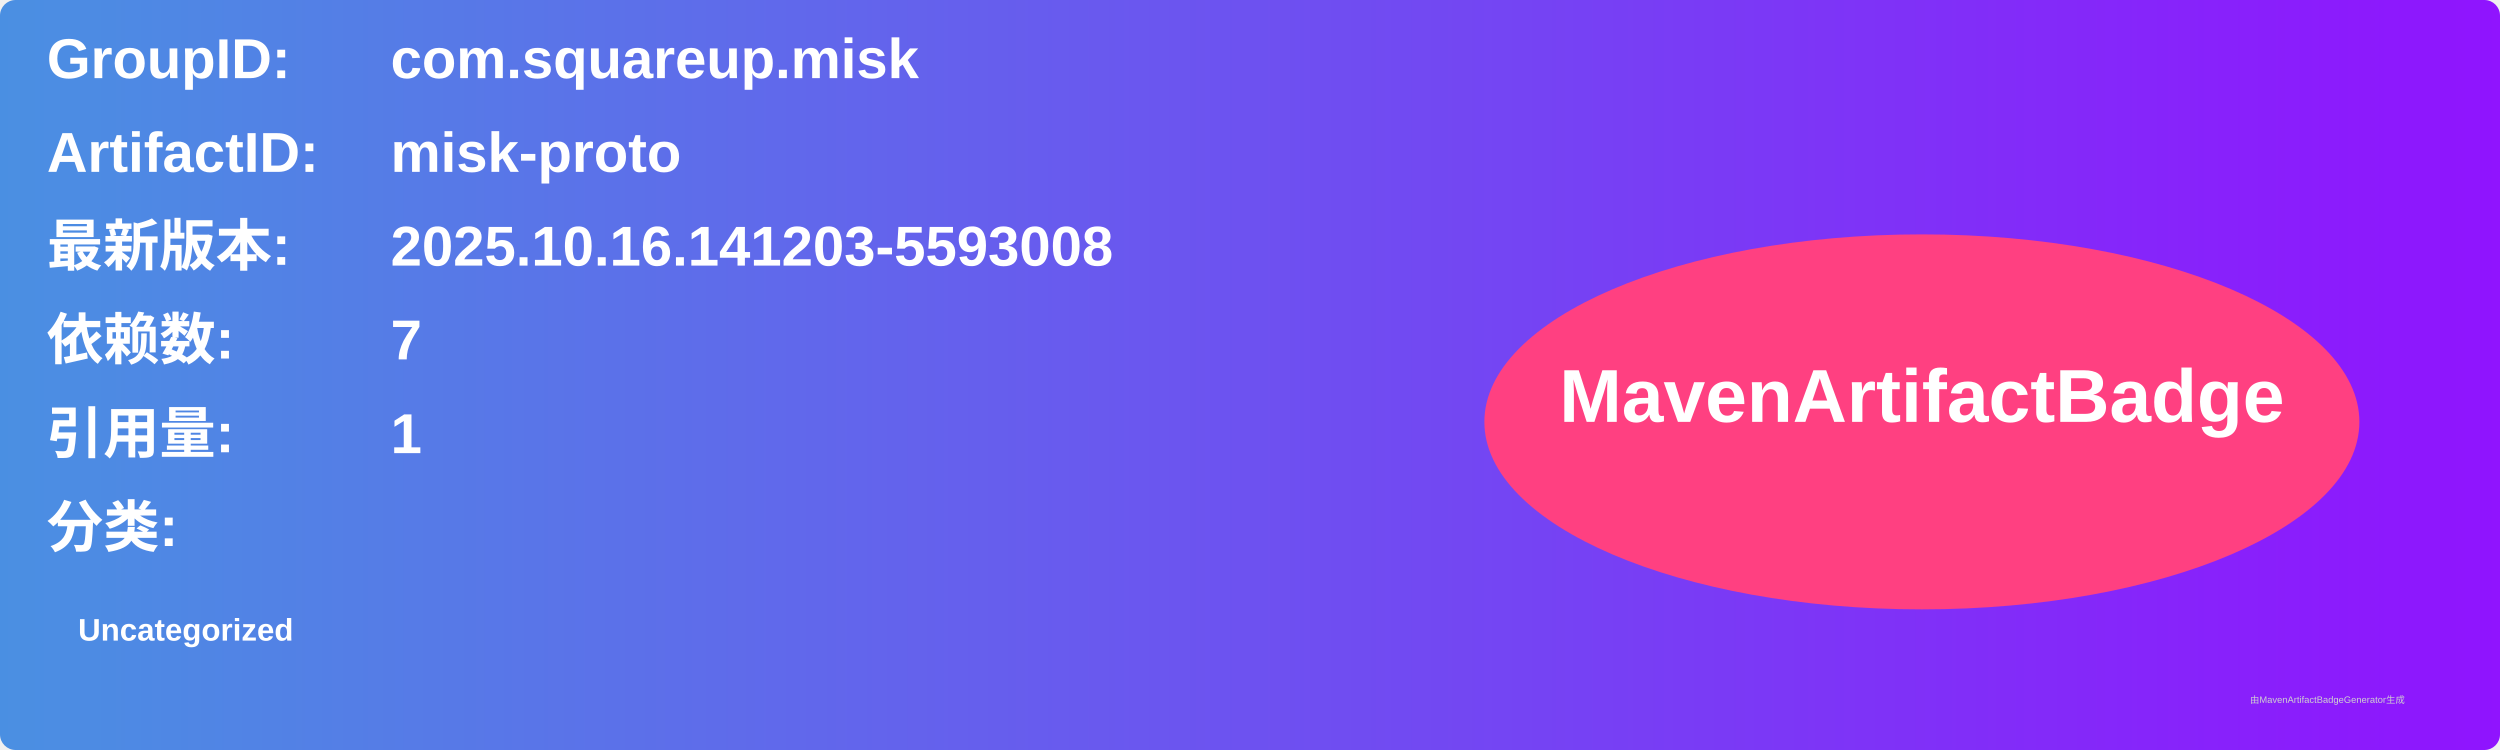
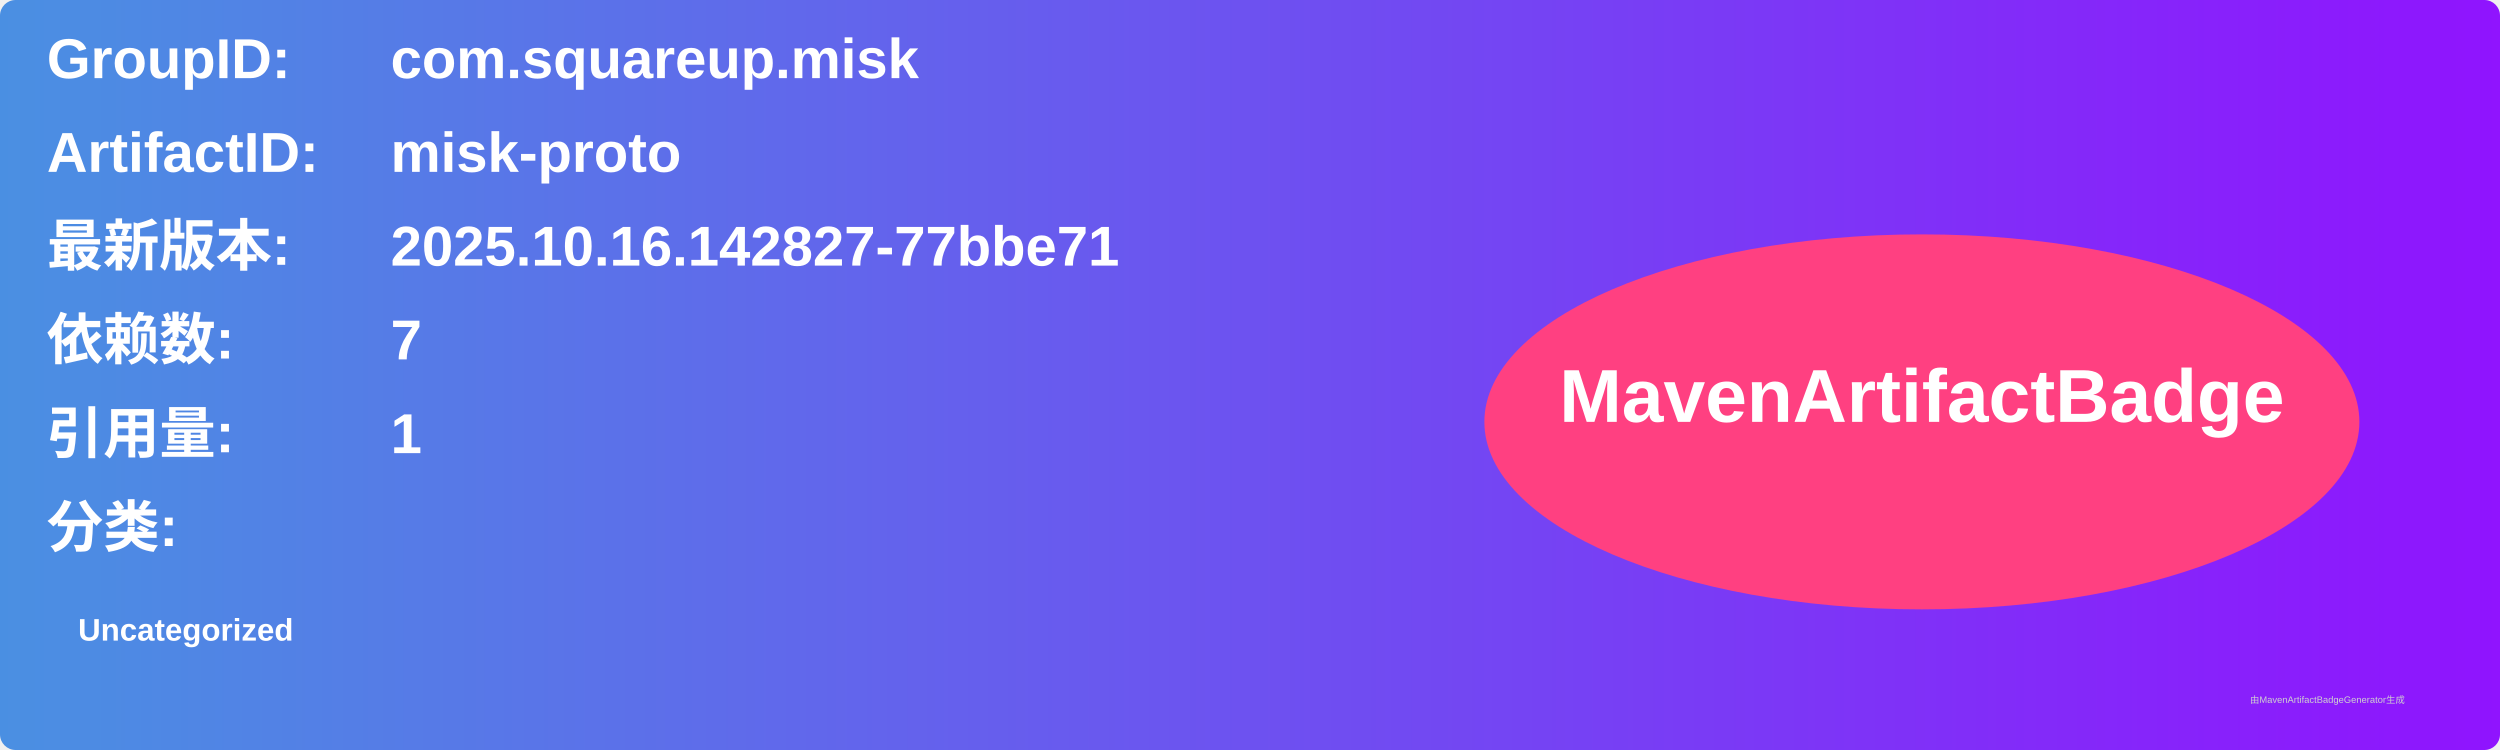
<svg xmlns="http://www.w3.org/2000/svg" width="800" height="240" viewBox="0 0 800 240">
  <linearGradient id="grad" x1="0%" y1="0%" x2="100%" y2="0%">
    <stop offset="0%" stop-color="#4a90e2" />
    <stop offset="100%" stop-color="#9013fe" />
  </linearGradient>
  <rect width="100%" height="100%" rx="5" ry="5" fill="url(#grad)" />
  <g transform="translate(15, 15)">
    <text x="0" y="10" font-family="Arial" font-size="18" fill="white" font-weight="bold" width="260">GroupID:</text>
    <text x="110" y="10" font-family="Arial" font-size="18" fill="white" font-weight="bold" width="460">com.squareup.misk</text>
    <text x="0" y="40" font-family="Arial" font-size="18" fill="white" font-weight="bold" width="260">ArtifactID:</text>
    <text x="110" y="40" font-family="Arial" font-size="18" fill="white" font-weight="bold" width="460">misk-proto</text>
    <text x="0" y="70" font-family="Arial" font-size="18" fill="white" font-weight="bold">最新版本:</text>
    <text x="110" y="70" font-family="Arial" font-size="18" fill="white" font-weight="bold">
-       <tspan font-weight="bold">2025.10.16.141203-5593008</tspan>
+       <tspan font-weight="bold">2025.10.16.142827-77bbe71</tspan>
    </text>
    <text x="0" y="100" font-family="Arial" font-size="18" fill="white" font-weight="bold">依赖数: </text>
    <text x="110" y="100" font-family="Arial" font-size="18" fill="white">
      <tspan font-weight="bold">7</tspan>
    </text>
    <text x="0" y="130" font-family="Arial" font-size="18" fill="white" font-weight="bold">引用量: </text>
    <text x="110" y="130" font-family="Arial" font-size="18" fill="white">
      <tspan font-weight="bold">1</tspan>
    </text>
    <text x="0" y="160" font-family="Arial" font-size="18" fill="white" font-weight="bold">分类:</text>
    <text x="10" y="190" font-family="Arial" font-size="10" fill="white">
      <tspan font-weight="bold">Uncategorized</tspan>
    </text>
    <ellipse cx="600" cy="120" rx="140" ry="60" fill="#ff4081" />
    <text x="600" y="120" text-anchor="middle" font-family="Arial" font-size="24" fill="white" font-weight="bold">MavenArtifactBadge</text>
  </g>
  <text x="720" y="225" font-family="Arial" font-size="3" fill="#d0d0d0">由MavenArtifactBadgeGenerator生成</text>
</svg>
